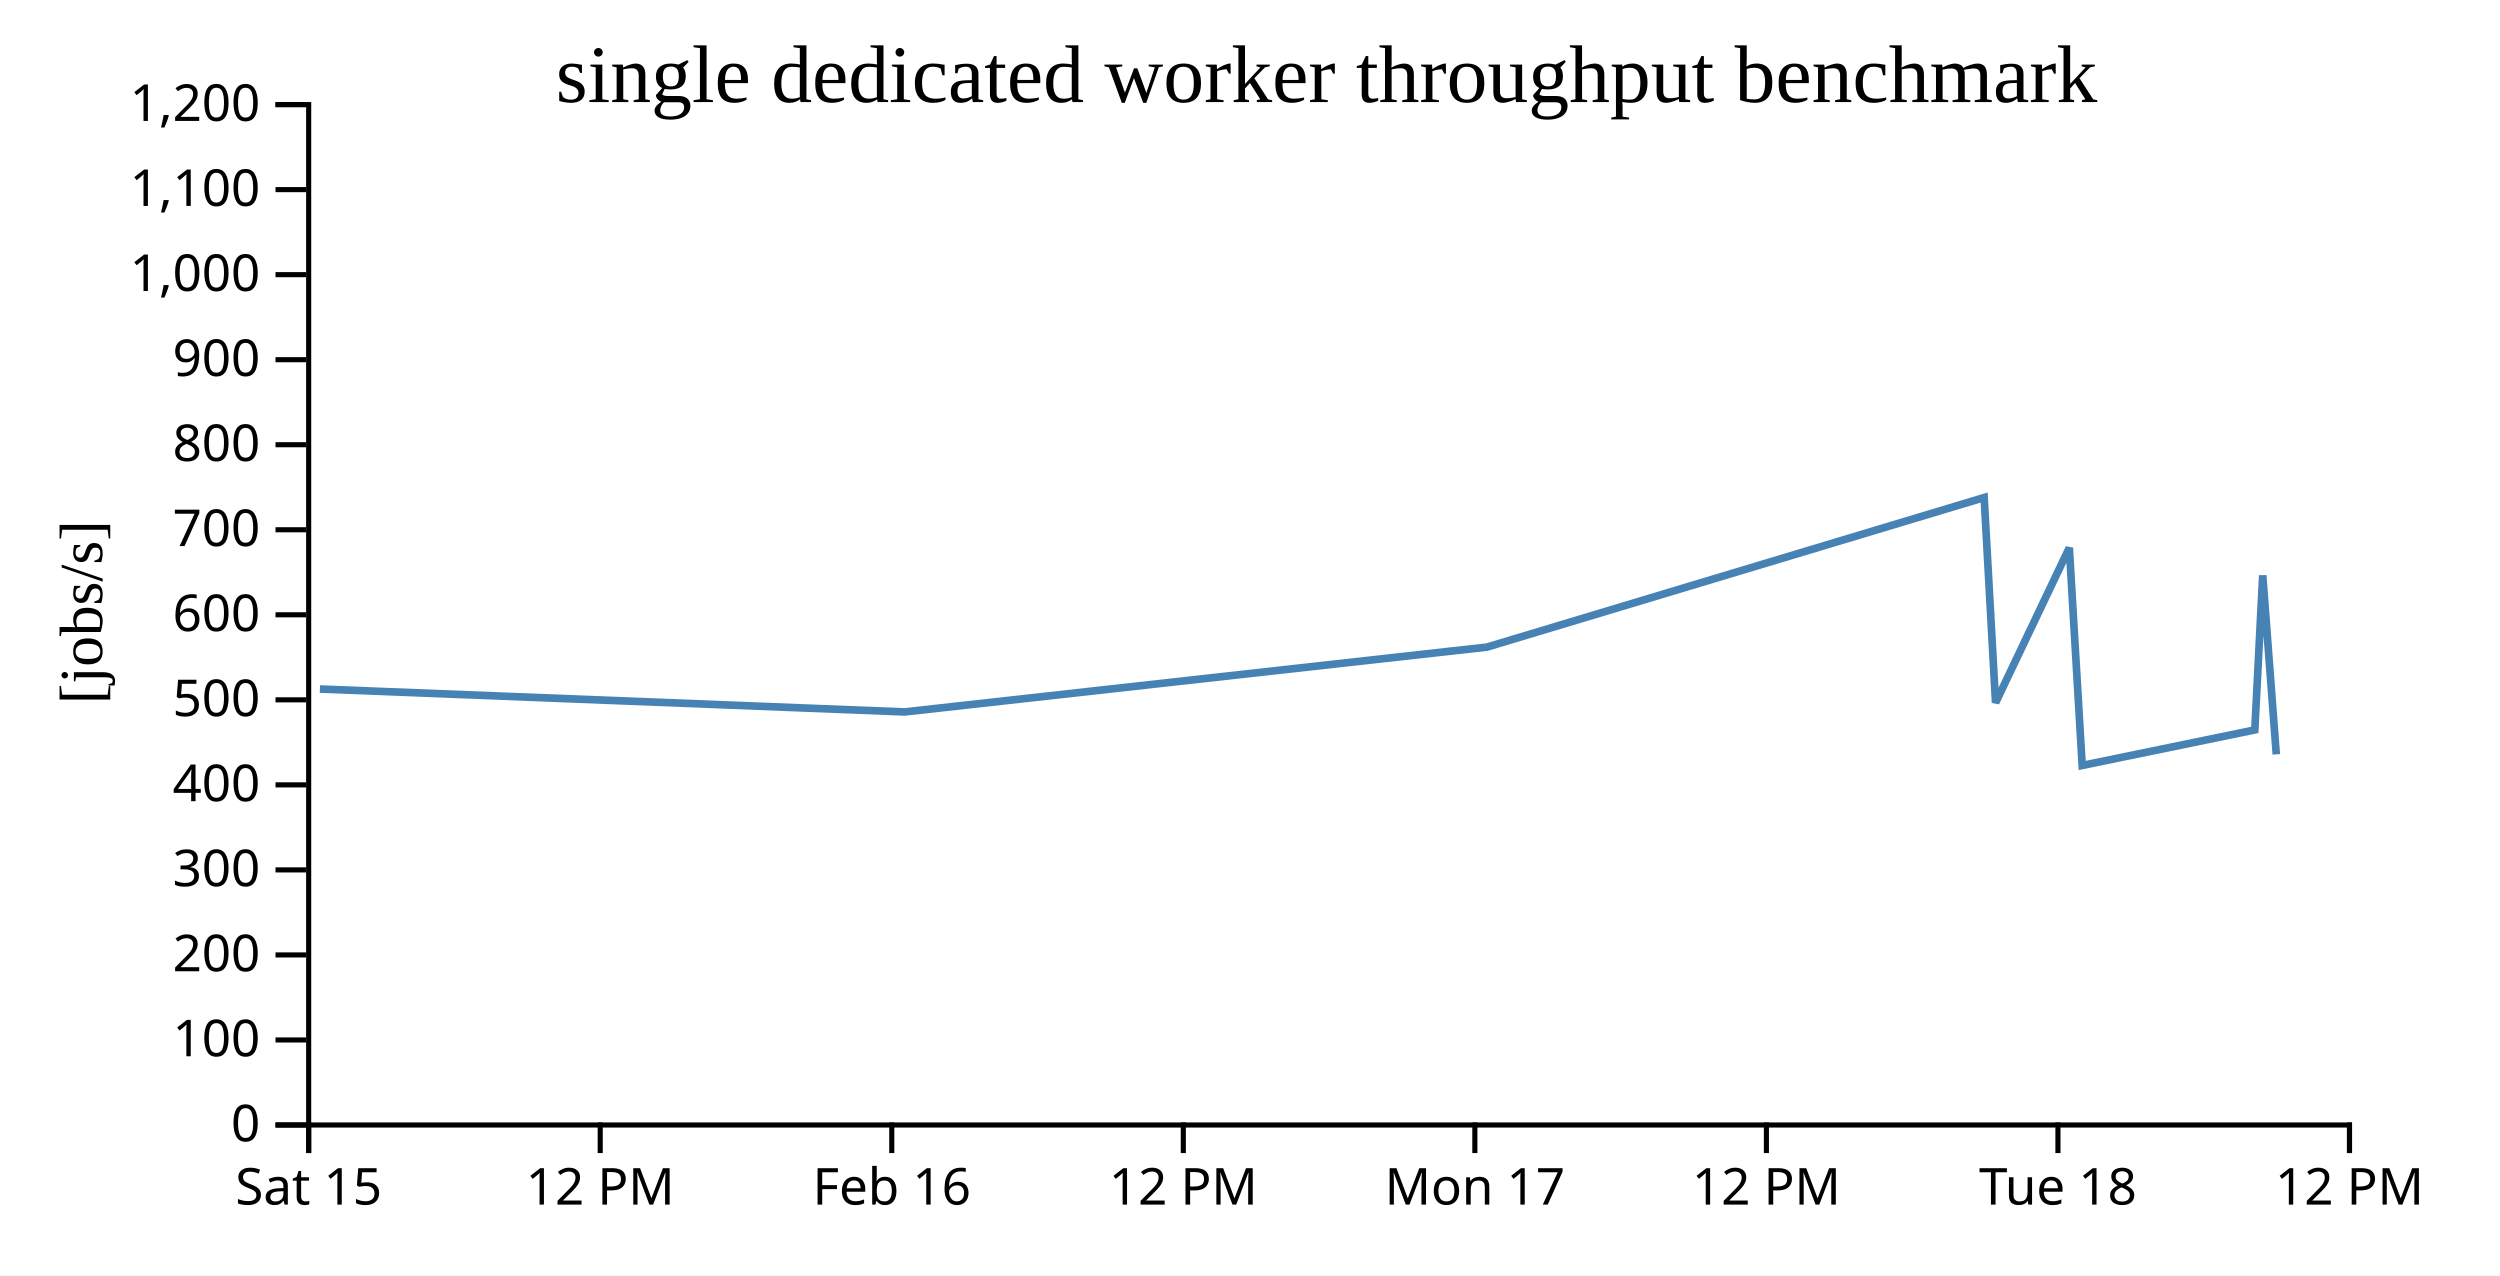
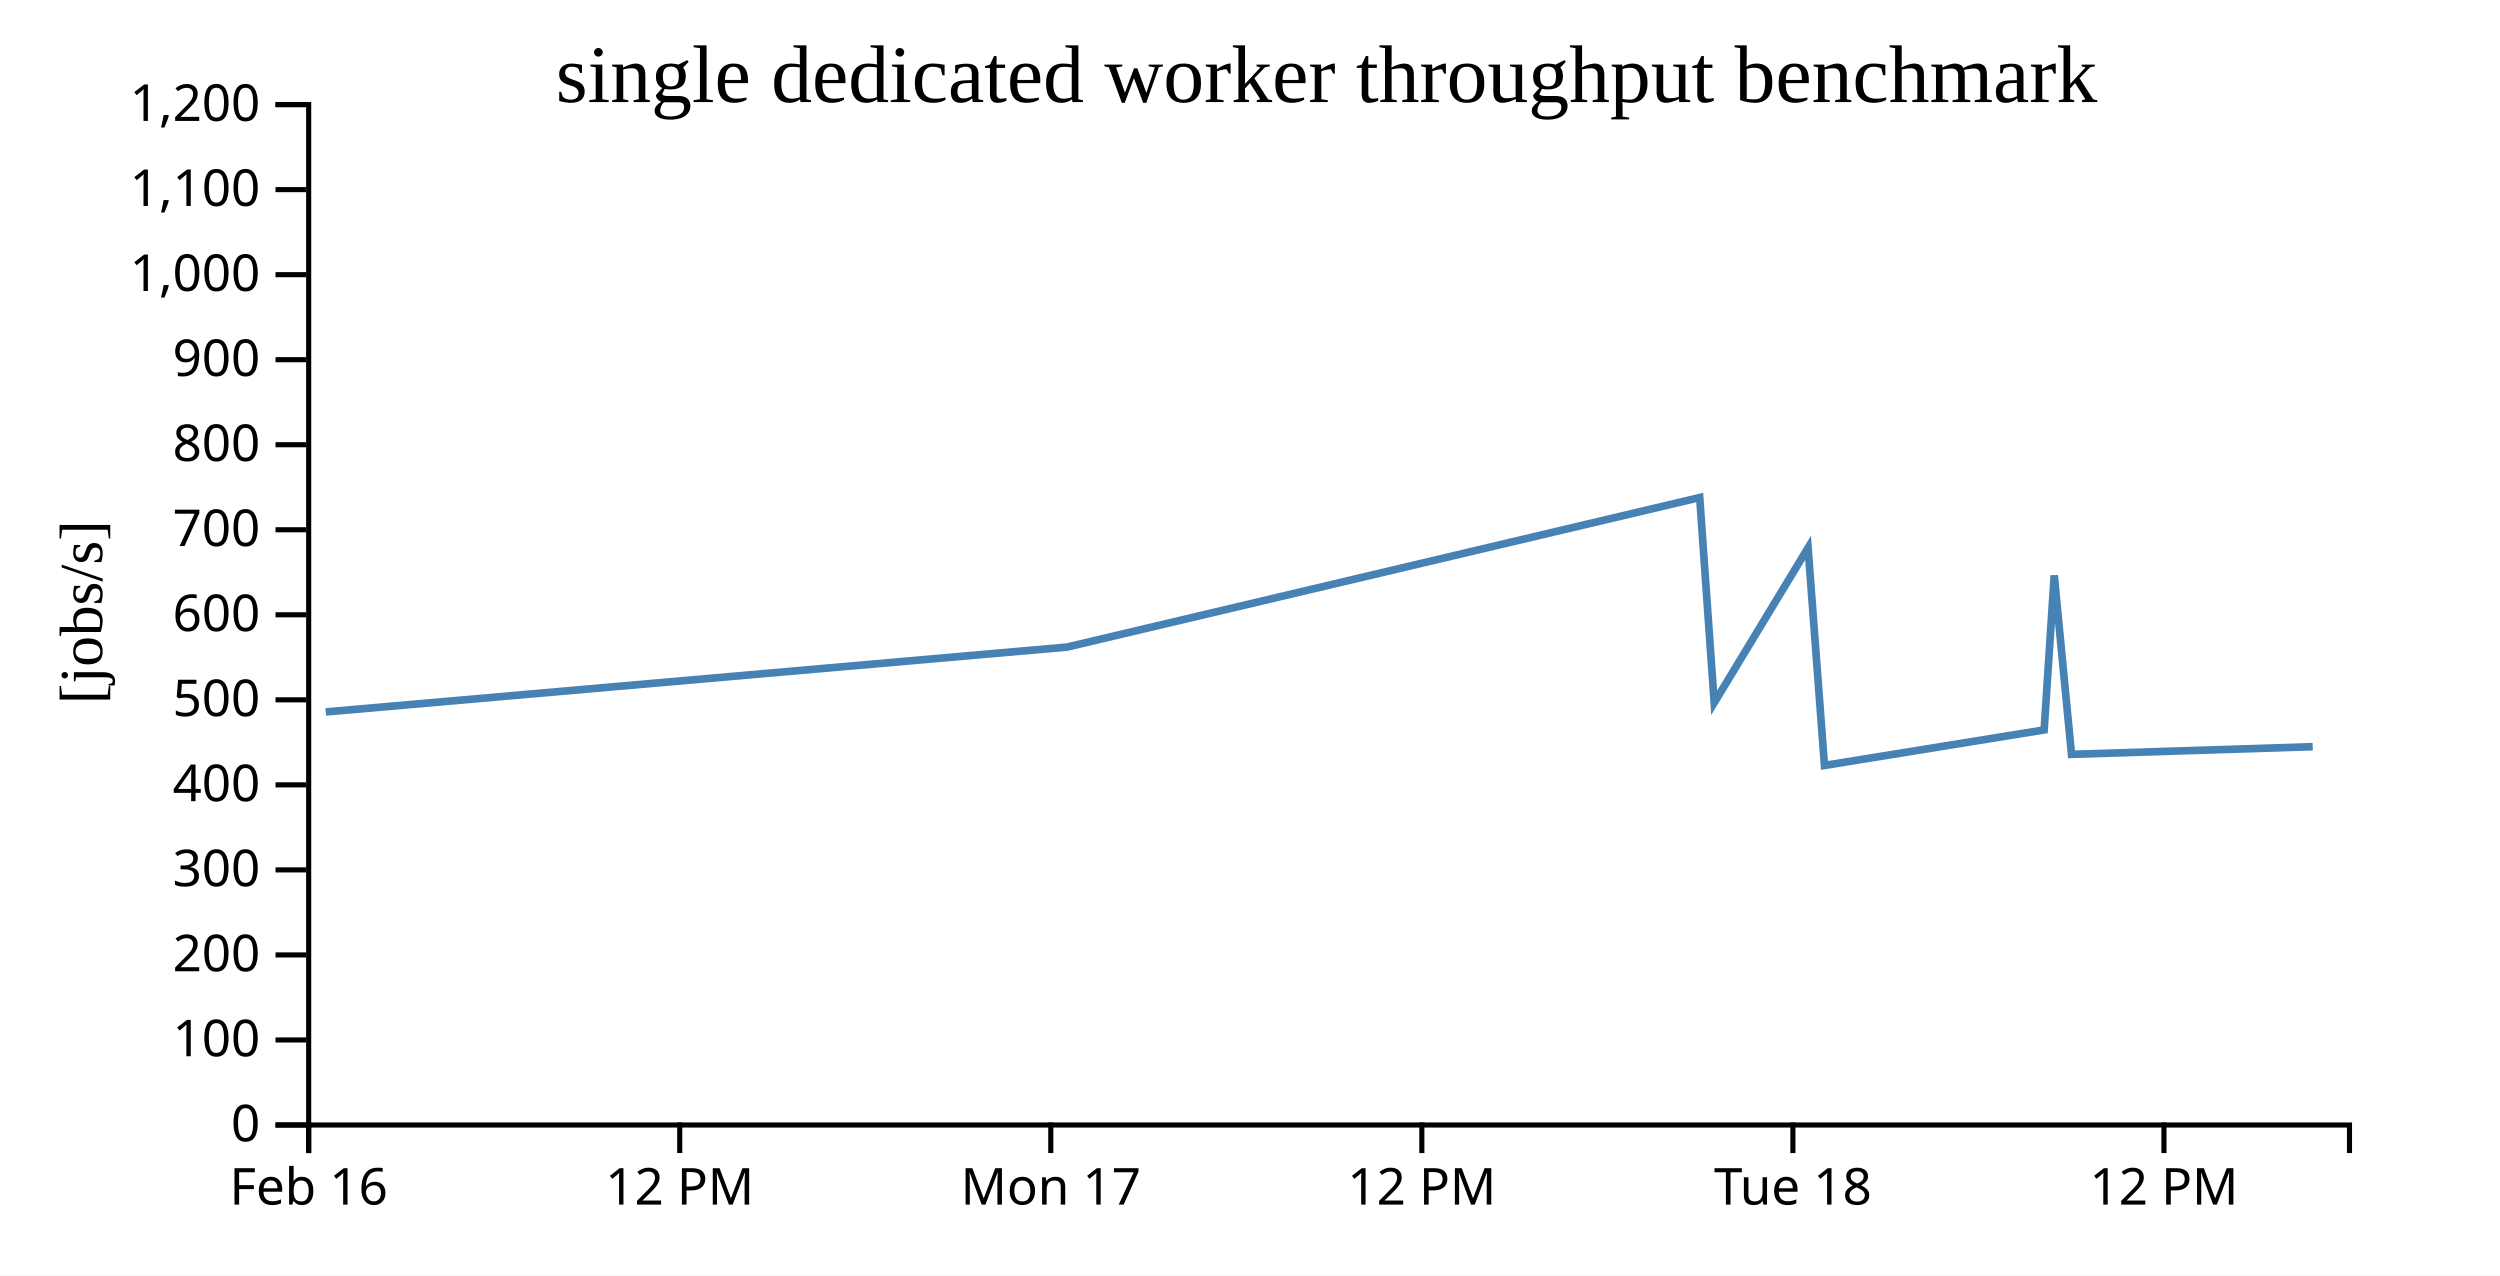
<svg xmlns="http://www.w3.org/2000/svg" width="490" height="250">
  <rect width="100%" height="100%" fill="white" />
  <g transform="translate(60,20)">
    <g transform="translate(0,200)" fill="none" font-size="10" font-family="sans-serif" text-anchor="middle">
      <path class="domain" stroke="currentColor" d="M0.5,6V0.5H400.5V6" />
      <g class="tick" opacity="1" transform="translate(0.5,0)">
        <line stroke="currentColor" y2="6" />
-         <text fill="currentColor" y="9" dy="0.71em">Sat 15</text>
+         <text fill="currentColor" y="9" dy="0.71em">Feb 16</text>
      </g>
-       <g class="tick" opacity="1" transform="translate(57.64286,0)">
+       <g class="tick" opacity="1" transform="translate(73.22727,0)">
        <line stroke="currentColor" y2="6" />
        <text fill="currentColor" y="9" dy="0.71em">12 PM</text>
      </g>
-       <g class="tick" opacity="1" transform="translate(114.7857,0)">
+       <g class="tick" opacity="1" transform="translate(145.9545,0)">
        <line stroke="currentColor" y2="6" />
-         <text fill="currentColor" y="9" dy="0.71em">Feb 16</text>
+         <text fill="currentColor" y="9" dy="0.71em">Mon 17</text>
      </g>
-       <g class="tick" opacity="1" transform="translate(171.9286,0)">
+       <g class="tick" opacity="1" transform="translate(218.6818,0)">
        <line stroke="currentColor" y2="6" />
        <text fill="currentColor" y="9" dy="0.71em">12 PM</text>
      </g>
-       <g class="tick" opacity="1" transform="translate(229.0714,0)">
-         <line stroke="currentColor" y2="6" />
-         <text fill="currentColor" y="9" dy="0.71em">Mon 17</text>
-       </g>
-       <g class="tick" opacity="1" transform="translate(286.2143,0)">
-         <line stroke="currentColor" y2="6" />
-         <text fill="currentColor" y="9" dy="0.71em">12 PM</text>
-       </g>
-       <g class="tick" opacity="1" transform="translate(343.3571,0)">
+       <g class="tick" opacity="1" transform="translate(291.4091,0)">
        <line stroke="currentColor" y2="6" />
        <text fill="currentColor" y="9" dy="0.71em">Tue 18</text>
      </g>
-       <g class="tick" opacity="1" transform="translate(400.5,0)">
+       <g class="tick" opacity="1" transform="translate(364.1364,0)">
        <line stroke="currentColor" y2="6" />
        <text fill="currentColor" y="9" dy="0.71em">12 PM</text>
      </g>
    </g>
    <g fill="none" font-size="10" font-family="sans-serif" text-anchor="end">
      <path class="domain" stroke="currentColor" d="M-6,200.5H0.5V0.5H-6" />
      <g class="tick" opacity="1" transform="translate(0,200.5)">
        <line stroke="currentColor" x2="-6" />
        <text fill="currentColor" x="-9" dy="0.32em">0</text>
      </g>
      <g class="tick" opacity="1" transform="translate(0,183.8333)">
        <line stroke="currentColor" x2="-6" />
        <text fill="currentColor" x="-9" dy="0.32em">100</text>
      </g>
      <g class="tick" opacity="1" transform="translate(0,167.1667)">
        <line stroke="currentColor" x2="-6" />
        <text fill="currentColor" x="-9" dy="0.32em">200</text>
      </g>
      <g class="tick" opacity="1" transform="translate(0,150.5)">
        <line stroke="currentColor" x2="-6" />
        <text fill="currentColor" x="-9" dy="0.32em">300</text>
      </g>
      <g class="tick" opacity="1" transform="translate(0,133.8333)">
        <line stroke="currentColor" x2="-6" />
        <text fill="currentColor" x="-9" dy="0.32em">400</text>
      </g>
      <g class="tick" opacity="1" transform="translate(0,117.1667)">
        <line stroke="currentColor" x2="-6" />
        <text fill="currentColor" x="-9" dy="0.32em">500</text>
      </g>
      <g class="tick" opacity="1" transform="translate(0,100.5)">
        <line stroke="currentColor" x2="-6" />
        <text fill="currentColor" x="-9" dy="0.32em">600</text>
      </g>
      <g class="tick" opacity="1" transform="translate(0,83.83333)">
        <line stroke="currentColor" x2="-6" />
        <text fill="currentColor" x="-9" dy="0.32em">700</text>
      </g>
      <g class="tick" opacity="1" transform="translate(0,67.16667)">
        <line stroke="currentColor" x2="-6" />
        <text fill="currentColor" x="-9" dy="0.32em">800</text>
      </g>
      <g class="tick" opacity="1" transform="translate(0,50.5)">
        <line stroke="currentColor" x2="-6" />
        <text fill="currentColor" x="-9" dy="0.32em">900</text>
      </g>
      <g class="tick" opacity="1" transform="translate(0,33.83333)">
        <line stroke="currentColor" x2="-6" />
        <text fill="currentColor" x="-9" dy="0.32em">1,000</text>
      </g>
      <g class="tick" opacity="1" transform="translate(0,17.16667)">
        <line stroke="currentColor" x2="-6" />
        <text fill="currentColor" x="-9" dy="0.32em">1,100</text>
      </g>
      <g class="tick" opacity="1" transform="translate(0,0.5)">
        <line stroke="currentColor" x2="-6" />
        <text fill="currentColor" x="-9" dy="0.32em">1,200</text>
      </g>
    </g>
    <text text-anchor="middle" style="font-size: 12px" transform="rotate(-90)" y="-40" x="-100">[jobs/s]</text>
    <text text-anchor="middle" style="font-size: 16px" y="0" x="200">single dedicated worker throughput benchmark</text>
-     <path fill="none" stroke="steelblue" stroke-width="1.5" d="M2.703,115.049L117.31,119.539L231.443,106.831L328.896,77.514L331.129,117.74L345.585,87.37L348.11,130.027L381.942,123.061L383.494,92.771L386.153,127.852" />
+     <path fill="none" stroke="steelblue" stroke-width="1.5" d="M3.849,119.539L149.109,106.831L273.141,77.514L275.982,117.74L294.381,87.37L297.594,130.027L340.653,123.061L342.629,92.771L346.013,127.852L393.288,126.349" />
  </g>
</svg>
